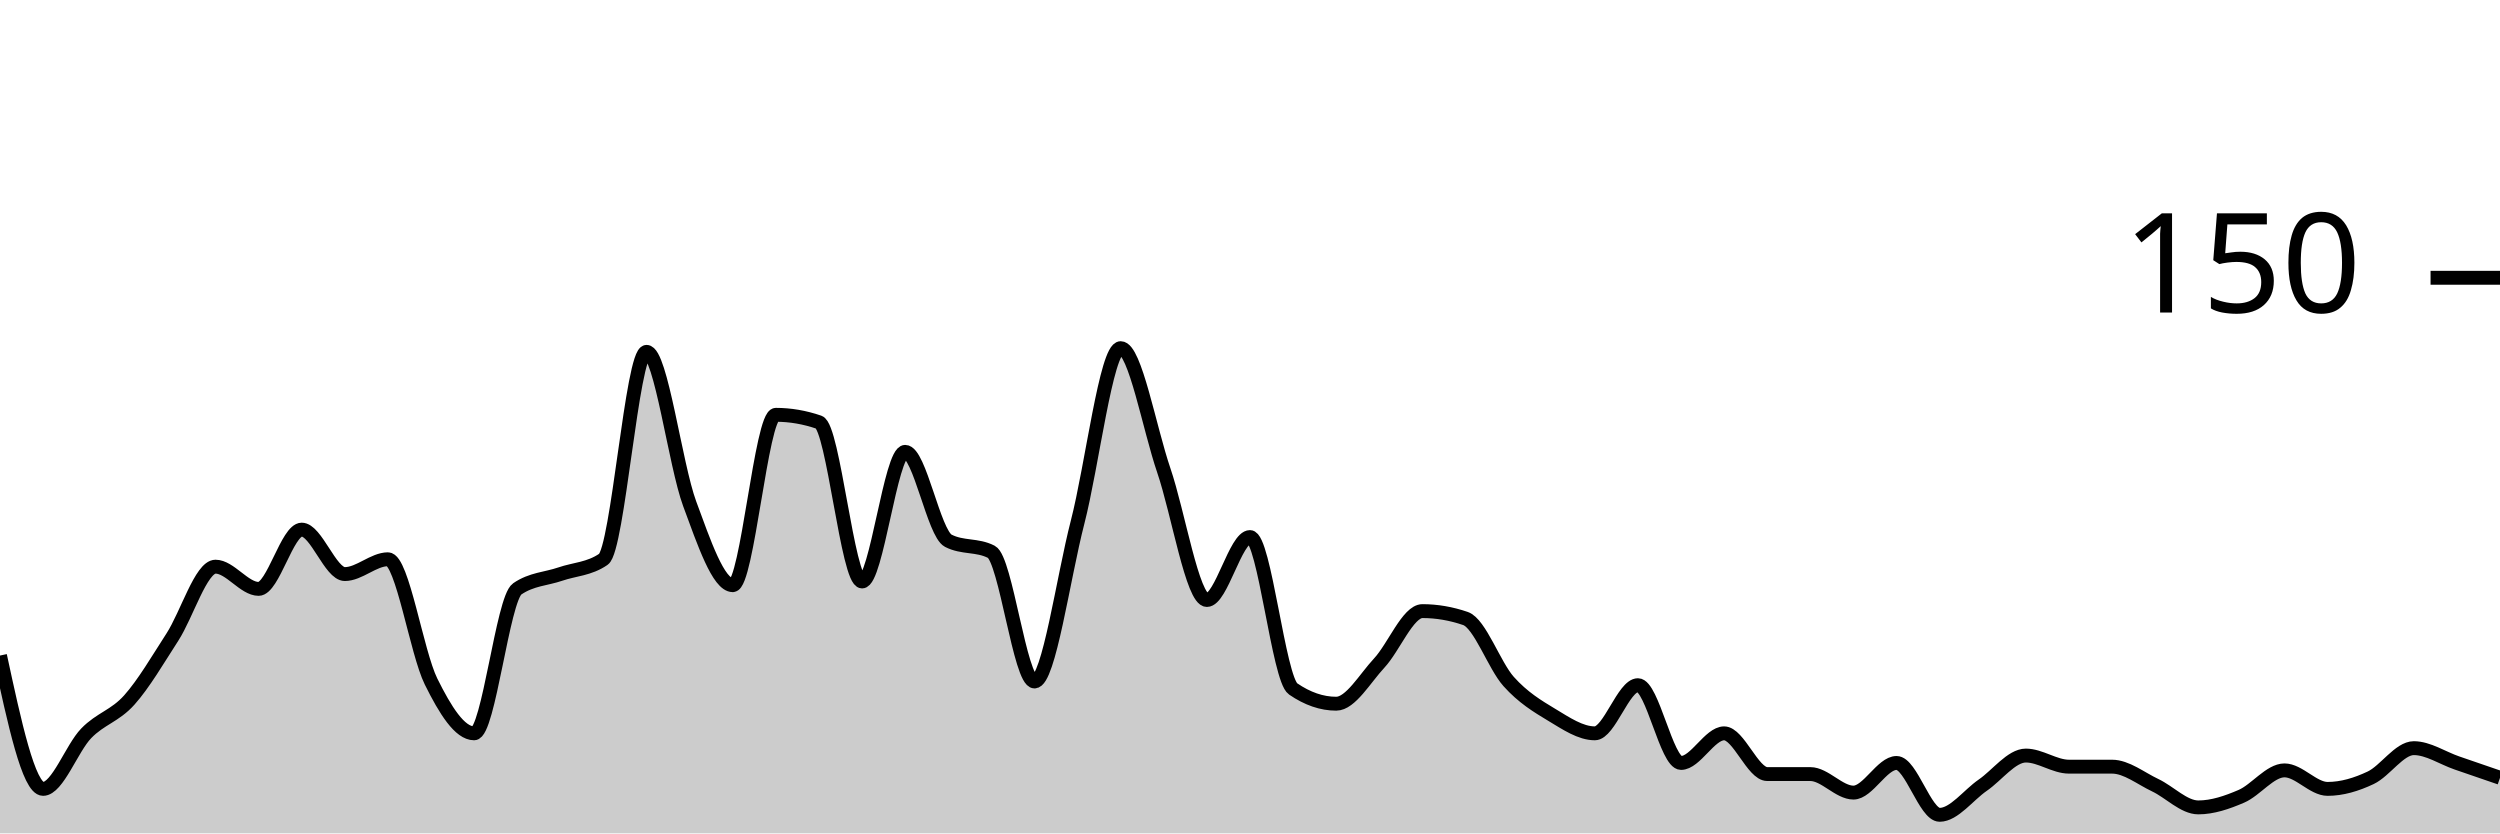
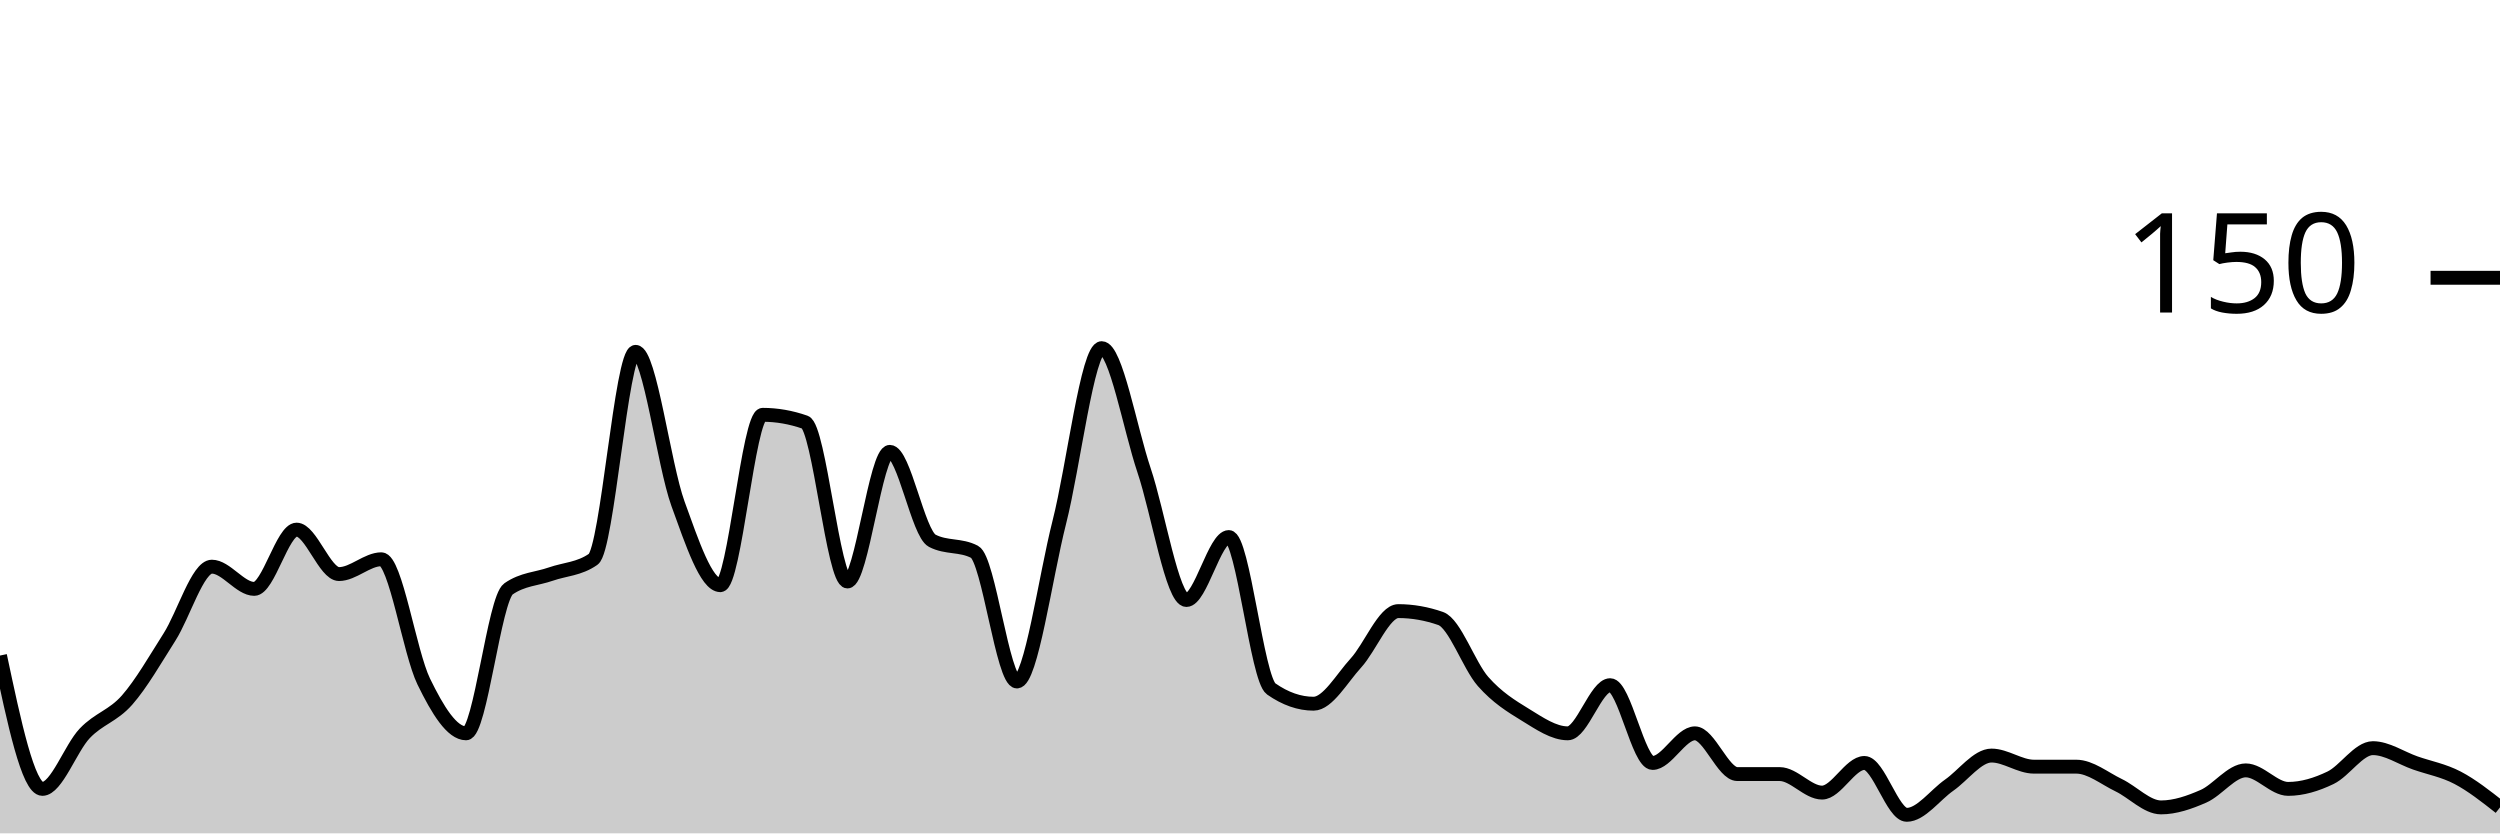
<svg xmlns="http://www.w3.org/2000/svg" viewBox="0 0 180 60">
  <g transform="translate(0,20)">
-     <path class="area" fill="rgba(0, 0, 0, 0.2)" d="M0,27.2C1.034,32,2.069,36.8,3.103,36.8C4.138,36.8,5.172,33.867,6.207,32.8C7.241,31.733,8.276,31.556,9.31,30.4C10.345,29.244,11.379,27.467,12.414,25.867C13.448,24.267,14.483,20.8,15.517,20.8C16.552,20.8,17.586,22.4,18.621,22.4C19.655,22.4,20.69,18.133,21.724,18.133C22.759,18.133,23.793,21.333,24.828,21.333C25.862,21.333,26.897,20.267,27.931,20.267C28.966,20.267,30,26.978,31.034,29.067C32.069,31.156,33.103,32.8,34.138,32.8C35.172,32.8,36.207,23.111,37.241,22.4C38.276,21.689,39.31,21.689,40.345,21.333C41.379,20.978,42.414,20.978,43.448,20.267C44.483,19.556,45.517,5.333,46.552,5.333C47.586,5.333,48.621,13.467,49.655,16.267C50.69,19.067,51.724,22.133,52.759,22.133C53.793,22.133,54.828,9.867,55.862,9.867C56.897,9.867,57.931,10.044,58.966,10.4C60,10.756,61.034,21.867,62.069,21.867C63.103,21.867,64.138,12.533,65.172,12.533C66.207,12.533,67.241,18.4,68.276,18.933C69.31,19.467,70.345,19.2,71.379,19.733C72.414,20.267,73.448,29.067,74.483,29.067C75.517,29.067,76.552,21.6,77.586,17.6C78.621,13.6,79.655,5.067,80.69,5.067C81.724,5.067,82.759,10.844,83.793,13.867C84.828,16.889,85.862,23.2,86.897,23.2C87.931,23.2,88.966,18.667,90,18.667C91.034,18.667,92.069,28.889,93.103,29.6C94.138,30.311,95.172,30.667,96.207,30.667C97.241,30.667,98.276,28.844,99.31,27.733C100.345,26.622,101.379,24,102.414,24C103.448,24,104.483,24.178,105.517,24.533C106.552,24.889,107.586,27.911,108.621,29.067C109.655,30.222,110.69,30.844,111.724,31.467C112.759,32.089,113.793,32.8,114.828,32.8C115.862,32.8,116.897,29.333,117.931,29.333C118.966,29.333,120,34.933,121.034,34.933C122.069,34.933,123.103,32.8,124.138,32.8C125.172,32.8,126.207,35.733,127.241,35.733C128.276,35.733,129.31,35.733,130.345,35.733C131.379,35.733,132.414,37.067,133.448,37.067C134.483,37.067,135.517,34.933,136.552,34.933C137.586,34.933,138.621,38.667,139.655,38.667C140.69,38.667,141.724,37.244,142.759,36.533C143.793,35.822,144.828,34.4,145.862,34.4C146.897,34.4,147.931,35.2,148.966,35.2C150,35.2,151.034,35.2,152.069,35.2C153.103,35.2,154.138,36.044,155.172,36.533C156.207,37.022,157.241,38.133,158.276,38.133C159.31,38.133,160.345,37.778,161.379,37.333C162.414,36.889,163.448,35.467,164.483,35.467C165.517,35.467,166.552,36.8,167.586,36.8C168.621,36.8,169.655,36.489,170.69,36C171.724,35.511,172.759,33.867,173.793,33.867C174.828,33.867,175.862,34.578,176.897,34.933C177.931,35.289,178.966,35.644,180,36L180,40C178.966,40,177.931,40,176.897,40C175.862,40,174.828,40,173.793,40C172.759,40,171.724,40,170.69,40C169.655,40,168.621,40,167.586,40C166.552,40,165.517,40,164.483,40C163.448,40,162.414,40,161.379,40C160.345,40,159.31,40,158.276,40C157.241,40,156.207,40,155.172,40C154.138,40,153.103,40,152.069,40C151.034,40,150,40,148.966,40C147.931,40,146.897,40,145.862,40C144.828,40,143.793,40,142.759,40C141.724,40,140.69,40,139.655,40C138.621,40,137.586,40,136.552,40C135.517,40,134.483,40,133.448,40C132.414,40,131.379,40,130.345,40C129.31,40,128.276,40,127.241,40C126.207,40,125.172,40,124.138,40C123.103,40,122.069,40,121.034,40C120,40,118.966,40,117.931,40C116.897,40,115.862,40,114.828,40C113.793,40,112.759,40,111.724,40C110.69,40,109.655,40,108.621,40C107.586,40,106.552,40,105.517,40C104.483,40,103.448,40,102.414,40C101.379,40,100.345,40,99.31,40C98.276,40,97.241,40,96.207,40C95.172,40,94.138,40,93.103,40C92.069,40,91.034,40,90,40C88.966,40,87.931,40,86.897,40C85.862,40,84.828,40,83.793,40C82.759,40,81.724,40,80.69,40C79.655,40,78.621,40,77.586,40C76.552,40,75.517,40,74.483,40C73.448,40,72.414,40,71.379,40C70.345,40,69.31,40,68.276,40C67.241,40,66.207,40,65.172,40C64.138,40,63.103,40,62.069,40C61.034,40,60,40,58.966,40C57.931,40,56.897,40,55.862,40C54.828,40,53.793,40,52.759,40C51.724,40,50.69,40,49.655,40C48.621,40,47.586,40,46.552,40C45.517,40,44.483,40,43.448,40C42.414,40,41.379,40,40.345,40C39.31,40,38.276,40,37.241,40C36.207,40,35.172,40,34.138,40C33.103,40,32.069,40,31.034,40C30,40,28.966,40,27.931,40C26.897,40,25.862,40,24.828,40C23.793,40,22.759,40,21.724,40C20.69,40,19.655,40,18.621,40C17.586,40,16.552,40,15.517,40C14.483,40,13.448,40,12.414,40C11.379,40,10.345,40,9.31,40C8.276,40,7.241,40,6.207,40C5.172,40,4.138,40,3.103,40C2.069,40,1.034,40,0,40Z" />
-     <path class="line" stroke="black" fill="none" d="M0,27.2C1.034,32,2.069,36.8,3.103,36.8C4.138,36.8,5.172,33.867,6.207,32.8C7.241,31.733,8.276,31.556,9.31,30.4C10.345,29.244,11.379,27.467,12.414,25.867C13.448,24.267,14.483,20.8,15.517,20.8C16.552,20.8,17.586,22.4,18.621,22.4C19.655,22.4,20.69,18.133,21.724,18.133C22.759,18.133,23.793,21.333,24.828,21.333C25.862,21.333,26.897,20.267,27.931,20.267C28.966,20.267,30,26.978,31.034,29.067C32.069,31.156,33.103,32.8,34.138,32.8C35.172,32.8,36.207,23.111,37.241,22.4C38.276,21.689,39.31,21.689,40.345,21.333C41.379,20.978,42.414,20.978,43.448,20.267C44.483,19.556,45.517,5.333,46.552,5.333C47.586,5.333,48.621,13.467,49.655,16.267C50.69,19.067,51.724,22.133,52.759,22.133C53.793,22.133,54.828,9.867,55.862,9.867C56.897,9.867,57.931,10.044,58.966,10.4C60,10.756,61.034,21.867,62.069,21.867C63.103,21.867,64.138,12.533,65.172,12.533C66.207,12.533,67.241,18.4,68.276,18.933C69.31,19.467,70.345,19.2,71.379,19.733C72.414,20.267,73.448,29.067,74.483,29.067C75.517,29.067,76.552,21.6,77.586,17.6C78.621,13.6,79.655,5.067,80.69,5.067C81.724,5.067,82.759,10.844,83.793,13.867C84.828,16.889,85.862,23.2,86.897,23.2C87.931,23.2,88.966,18.667,90,18.667C91.034,18.667,92.069,28.889,93.103,29.6C94.138,30.311,95.172,30.667,96.207,30.667C97.241,30.667,98.276,28.844,99.31,27.733C100.345,26.622,101.379,24,102.414,24C103.448,24,104.483,24.178,105.517,24.533C106.552,24.889,107.586,27.911,108.621,29.067C109.655,30.222,110.69,30.844,111.724,31.467C112.759,32.089,113.793,32.8,114.828,32.8C115.862,32.8,116.897,29.333,117.931,29.333C118.966,29.333,120,34.933,121.034,34.933C122.069,34.933,123.103,32.8,124.138,32.8C125.172,32.8,126.207,35.733,127.241,35.733C128.276,35.733,129.31,35.733,130.345,35.733C131.379,35.733,132.414,37.067,133.448,37.067C134.483,37.067,135.517,34.933,136.552,34.933C137.586,34.933,138.621,38.667,139.655,38.667C140.69,38.667,141.724,37.244,142.759,36.533C143.793,35.822,144.828,34.4,145.862,34.4C146.897,34.4,147.931,35.2,148.966,35.2C150,35.2,151.034,35.2,152.069,35.2C153.103,35.2,154.138,36.044,155.172,36.533C156.207,37.022,157.241,38.133,158.276,38.133C159.31,38.133,160.345,37.778,161.379,37.333C162.414,36.889,163.448,35.467,164.483,35.467C165.517,35.467,166.552,36.8,167.586,36.8C168.621,36.8,169.655,36.489,170.69,36C171.724,35.511,172.759,33.867,173.793,33.867C174.828,33.867,175.862,34.578,176.897,34.933C177.931,35.289,178.966,35.644,180,36" />
+     <path class="area" fill="rgba(0, 0, 0, 0.2)" d="M0,27.2C1.017,32,2.034,36.8,3.051,36.8C4.068,36.8,5.085,33.867,6.102,32.8C7.119,31.733,8.136,31.556,9.153,30.4C10.169,29.244,11.186,27.467,12.203,25.867C13.22,24.267,14.237,20.8,15.254,20.8C16.271,20.8,17.288,22.4,18.305,22.4C19.322,22.4,20.339,18.133,21.356,18.133C22.373,18.133,23.39,21.333,24.407,21.333C25.424,21.333,26.441,20.267,27.458,20.267C28.475,20.267,29.492,26.978,30.508,29.067C31.525,31.156,32.542,32.8,33.559,32.8C34.576,32.8,35.593,23.111,36.61,22.4C37.627,21.689,38.644,21.689,39.661,21.333C40.678,20.978,41.695,20.978,42.712,20.267C43.729,19.556,44.746,5.333,45.763,5.333C46.78,5.333,47.797,13.467,48.814,16.267C49.831,19.067,50.847,22.133,51.864,22.133C52.881,22.133,53.898,9.867,54.915,9.867C55.932,9.867,56.949,10.044,57.966,10.4C58.983,10.756,60,21.867,61.017,21.867C62.034,21.867,63.051,12.533,64.068,12.533C65.085,12.533,66.102,18.4,67.119,18.933C68.136,19.467,69.153,19.2,70.169,19.733C71.186,20.267,72.203,29.067,73.22,29.067C74.237,29.067,75.254,21.6,76.271,17.6C77.288,13.6,78.305,5.067,79.322,5.067C80.339,5.067,81.356,10.844,82.373,13.867C83.39,16.889,84.407,23.2,85.424,23.2C86.441,23.2,87.458,18.667,88.475,18.667C89.492,18.667,90.508,28.889,91.525,29.6C92.542,30.311,93.559,30.667,94.576,30.667C95.593,30.667,96.61,28.844,97.627,27.733C98.644,26.622,99.661,24,100.678,24C101.695,24,102.712,24.178,103.729,24.533C104.746,24.889,105.763,27.911,106.78,29.067C107.797,30.222,108.814,30.844,109.831,31.467C110.847,32.089,111.864,32.8,112.881,32.8C113.898,32.8,114.915,29.333,115.932,29.333C116.949,29.333,117.966,34.933,118.983,34.933C120,34.933,121.017,32.8,122.034,32.8C123.051,32.8,124.068,35.733,125.085,35.733C126.102,35.733,127.119,35.733,128.136,35.733C129.153,35.733,130.169,37.067,131.186,37.067C132.203,37.067,133.22,34.933,134.237,34.933C135.254,34.933,136.271,38.667,137.288,38.667C138.305,38.667,139.322,37.244,140.339,36.533C141.356,35.822,142.373,34.4,143.39,34.4C144.407,34.4,145.424,35.2,146.441,35.2C147.458,35.2,148.475,35.2,149.492,35.2C150.508,35.2,151.525,36.044,152.542,36.533C153.559,37.022,154.576,38.133,155.593,38.133C156.61,38.133,157.627,37.778,158.644,37.333C159.661,36.889,160.678,35.467,161.695,35.467C162.712,35.467,163.729,36.8,164.746,36.8C165.763,36.8,166.78,36.489,167.797,36C168.814,35.511,169.831,33.867,170.847,33.867C171.864,33.867,172.881,34.578,173.898,34.933C174.915,35.289,175.932,35.467,176.949,36C177.966,36.533,178.983,37.333,180,38.133L180,40C178.983,40,177.966,40,176.949,40C175.932,40,174.915,40,173.898,40C172.881,40,171.864,40,170.847,40C169.831,40,168.814,40,167.797,40C166.78,40,165.763,40,164.746,40C163.729,40,162.712,40,161.695,40C160.678,40,159.661,40,158.644,40C157.627,40,156.61,40,155.593,40C154.576,40,153.559,40,152.542,40C151.525,40,150.508,40,149.492,40C148.475,40,147.458,40,146.441,40C145.424,40,144.407,40,143.39,40C142.373,40,141.356,40,140.339,40C139.322,40,138.305,40,137.288,40C136.271,40,135.254,40,134.237,40C133.22,40,132.203,40,131.186,40C130.169,40,129.153,40,128.136,40C127.119,40,126.102,40,125.085,40C124.068,40,123.051,40,122.034,40C121.017,40,120,40,118.983,40C117.966,40,116.949,40,115.932,40C114.915,40,113.898,40,112.881,40C111.864,40,110.847,40,109.831,40C108.814,40,107.797,40,106.78,40C105.763,40,104.746,40,103.729,40C102.712,40,101.695,40,100.678,40C99.661,40,98.644,40,97.627,40C96.61,40,95.593,40,94.576,40C93.559,40,92.542,40,91.525,40C90.508,40,89.492,40,88.475,40C87.458,40,86.441,40,85.424,40C84.407,40,83.39,40,82.373,40C81.356,40,80.339,40,79.322,40C78.305,40,77.288,40,76.271,40C75.254,40,74.237,40,73.22,40C72.203,40,71.186,40,70.169,40C69.153,40,68.136,40,67.119,40C66.102,40,65.085,40,64.068,40C63.051,40,62.034,40,61.017,40C60,40,58.983,40,57.966,40C56.949,40,55.932,40,54.915,40C53.898,40,52.881,40,51.864,40C50.847,40,49.831,40,48.814,40C47.797,40,46.78,40,45.763,40C44.746,40,43.729,40,42.712,40C41.695,40,40.678,40,39.661,40C38.644,40,37.627,40,36.61,40C35.593,40,34.576,40,33.559,40C32.542,40,31.525,40,30.508,40C29.492,40,28.475,40,27.458,40C26.441,40,25.424,40,24.407,40C23.39,40,22.373,40,21.356,40C20.339,40,19.322,40,18.305,40C17.288,40,16.271,40,15.254,40C14.237,40,13.22,40,12.203,40C11.186,40,10.169,40,9.153,40C8.136,40,7.119,40,6.102,40C5.085,40,4.068,40,3.051,40C2.034,40,1.017,40,0,40Z" />
+     <path class="line" stroke="black" fill="none" d="M0,27.2C1.017,32,2.034,36.8,3.051,36.8C4.068,36.8,5.085,33.867,6.102,32.8C7.119,31.733,8.136,31.556,9.153,30.4C10.169,29.244,11.186,27.467,12.203,25.867C13.22,24.267,14.237,20.8,15.254,20.8C16.271,20.8,17.288,22.4,18.305,22.4C19.322,22.4,20.339,18.133,21.356,18.133C22.373,18.133,23.39,21.333,24.407,21.333C25.424,21.333,26.441,20.267,27.458,20.267C28.475,20.267,29.492,26.978,30.508,29.067C31.525,31.156,32.542,32.8,33.559,32.8C34.576,32.8,35.593,23.111,36.61,22.4C37.627,21.689,38.644,21.689,39.661,21.333C40.678,20.978,41.695,20.978,42.712,20.267C43.729,19.556,44.746,5.333,45.763,5.333C46.78,5.333,47.797,13.467,48.814,16.267C49.831,19.067,50.847,22.133,51.864,22.133C52.881,22.133,53.898,9.867,54.915,9.867C55.932,9.867,56.949,10.044,57.966,10.4C58.983,10.756,60,21.867,61.017,21.867C62.034,21.867,63.051,12.533,64.068,12.533C65.085,12.533,66.102,18.4,67.119,18.933C68.136,19.467,69.153,19.2,70.169,19.733C71.186,20.267,72.203,29.067,73.22,29.067C74.237,29.067,75.254,21.6,76.271,17.6C77.288,13.6,78.305,5.067,79.322,5.067C80.339,5.067,81.356,10.844,82.373,13.867C83.39,16.889,84.407,23.2,85.424,23.2C86.441,23.2,87.458,18.667,88.475,18.667C89.492,18.667,90.508,28.889,91.525,29.6C92.542,30.311,93.559,30.667,94.576,30.667C95.593,30.667,96.61,28.844,97.627,27.733C98.644,26.622,99.661,24,100.678,24C101.695,24,102.712,24.178,103.729,24.533C104.746,24.889,105.763,27.911,106.78,29.067C107.797,30.222,108.814,30.844,109.831,31.467C110.847,32.089,111.864,32.8,112.881,32.8C113.898,32.8,114.915,29.333,115.932,29.333C116.949,29.333,117.966,34.933,118.983,34.933C120,34.933,121.017,32.8,122.034,32.8C123.051,32.8,124.068,35.733,125.085,35.733C126.102,35.733,127.119,35.733,128.136,35.733C129.153,35.733,130.169,37.067,131.186,37.067C132.203,37.067,133.22,34.933,134.237,34.933C135.254,34.933,136.271,38.667,137.288,38.667C138.305,38.667,139.322,37.244,140.339,36.533C141.356,35.822,142.373,34.4,143.39,34.4C144.407,34.4,145.424,35.2,146.441,35.2C147.458,35.2,148.475,35.2,149.492,35.2C150.508,35.2,151.525,36.044,152.542,36.533C153.559,37.022,154.576,38.133,155.593,38.133C156.61,38.133,157.627,37.778,158.644,37.333C159.661,36.889,160.678,35.467,161.695,35.467C162.712,35.467,163.729,36.8,164.746,36.8C165.763,36.8,166.78,36.489,167.797,36C168.814,35.511,169.831,33.867,170.847,33.867C171.864,33.867,172.881,34.578,173.898,34.933C174.915,35.289,175.932,35.467,176.949,36C177.966,36.533,178.983,37.333,180,38.133" />
    <path class="axis-ceiling" stroke-width="1" stroke="black" fill="none" d="M175,0L180,0" />
    <text class="axis-ceiling-label" font-family="sans-serif" text-anchor="end" font-size="10px" x="170" y="2.5">150</text>
  </g>
</svg>
